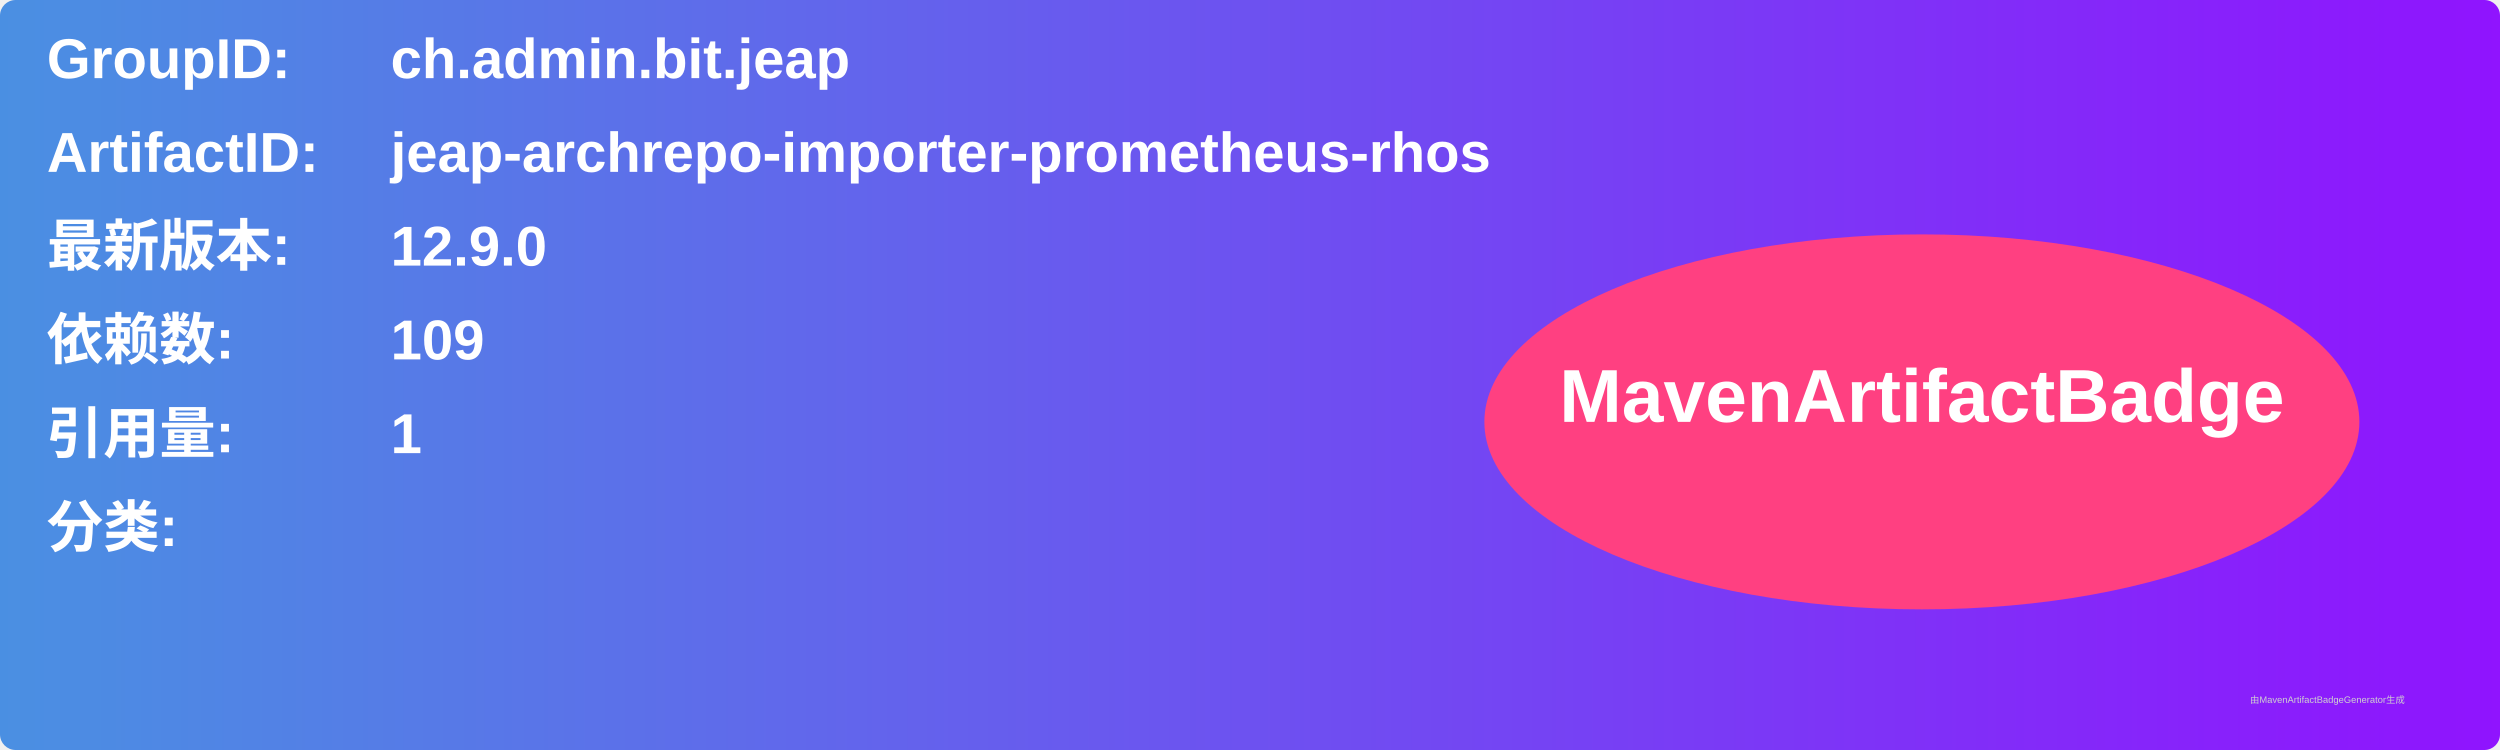
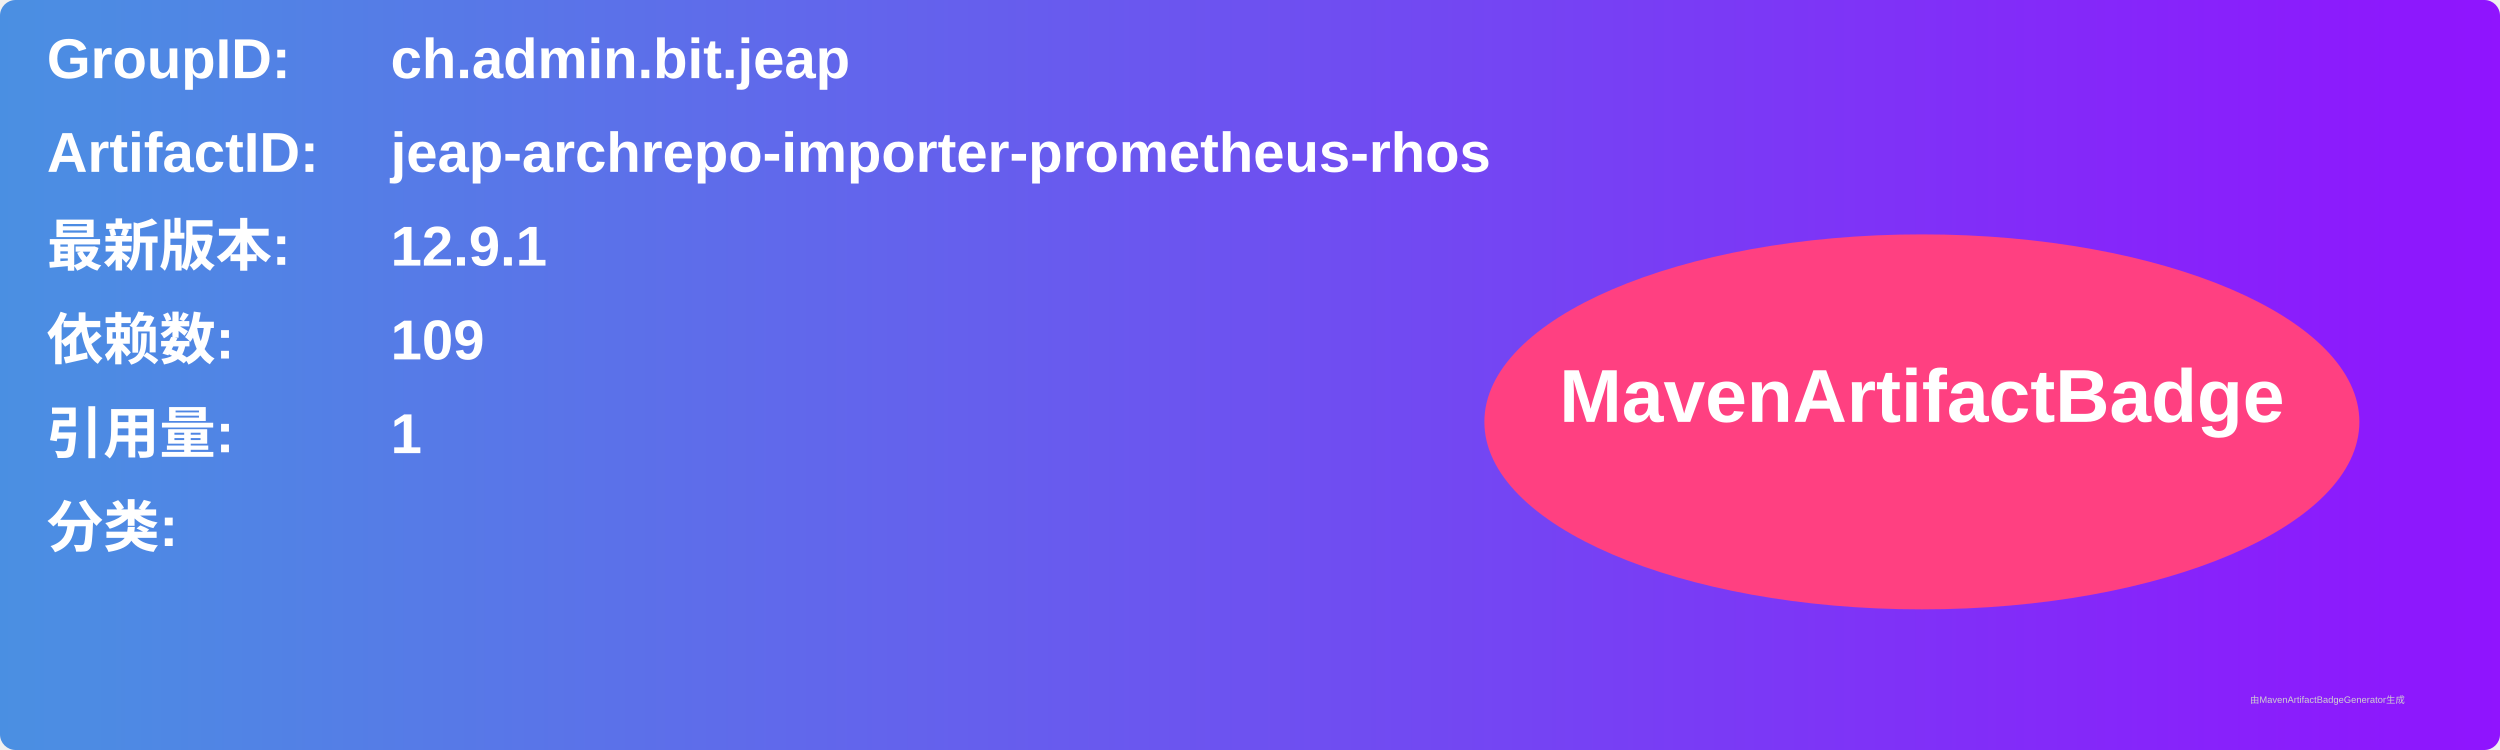
<svg xmlns="http://www.w3.org/2000/svg" width="800" height="240" viewBox="0 0 800 240">
  <linearGradient id="grad" x1="0%" y1="0%" x2="100%" y2="0%">
    <stop offset="0%" stop-color="#4a90e2" />
    <stop offset="100%" stop-color="#9013fe" />
  </linearGradient>
  <rect width="100%" height="100%" rx="5" ry="5" fill="url(#grad)" />
  <g transform="translate(15, 15)">
    <text x="0" y="10" font-family="Arial" font-size="18" fill="white" font-weight="bold" width="260">GroupID:</text>
    <text x="110" y="10" font-family="Arial" font-size="18" fill="white" font-weight="bold" width="460">ch.admin.bit.jeap</text>
    <text x="0" y="40" font-family="Arial" font-size="18" fill="white" font-weight="bold" width="260">ArtifactID:</text>
    <text x="110" y="40" font-family="Arial" font-size="18" fill="white" font-weight="bold" width="460">jeap-archrepo-importer-prometheus-rhos</text>
    <text x="0" y="70" font-family="Arial" font-size="18" fill="white" font-weight="bold">最新版本:</text>
    <text x="110" y="70" font-family="Arial" font-size="18" fill="white" font-weight="bold">
-       <tspan font-weight="bold">12.9.0</tspan>
+       <tspan font-weight="bold">12.9.1</tspan>
    </text>
    <text x="0" y="100" font-family="Arial" font-size="18" fill="white" font-weight="bold">依赖数: </text>
    <text x="110" y="100" font-family="Arial" font-size="18" fill="white">
      <tspan font-weight="bold">109</tspan>
    </text>
    <text x="0" y="130" font-family="Arial" font-size="18" fill="white" font-weight="bold">引用量: </text>
    <text x="110" y="130" font-family="Arial" font-size="18" fill="white">
      <tspan font-weight="bold">1</tspan>
    </text>
    <text x="0" y="160" font-family="Arial" font-size="18" fill="white" font-weight="bold">分类:</text>
    <text x="10" y="190" font-family="Arial" font-size="10" fill="white">
      <tspan font-weight="bold" />
    </text>
    <ellipse cx="600" cy="120" rx="140" ry="60" fill="#ff4081" />
    <text x="600" y="120" text-anchor="middle" font-family="Arial" font-size="24" fill="white" font-weight="bold">MavenArtifactBadge</text>
  </g>
  <text x="720" y="225" font-family="Arial" font-size="3" fill="#d0d0d0">由MavenArtifactBadgeGenerator生成</text>
</svg>
